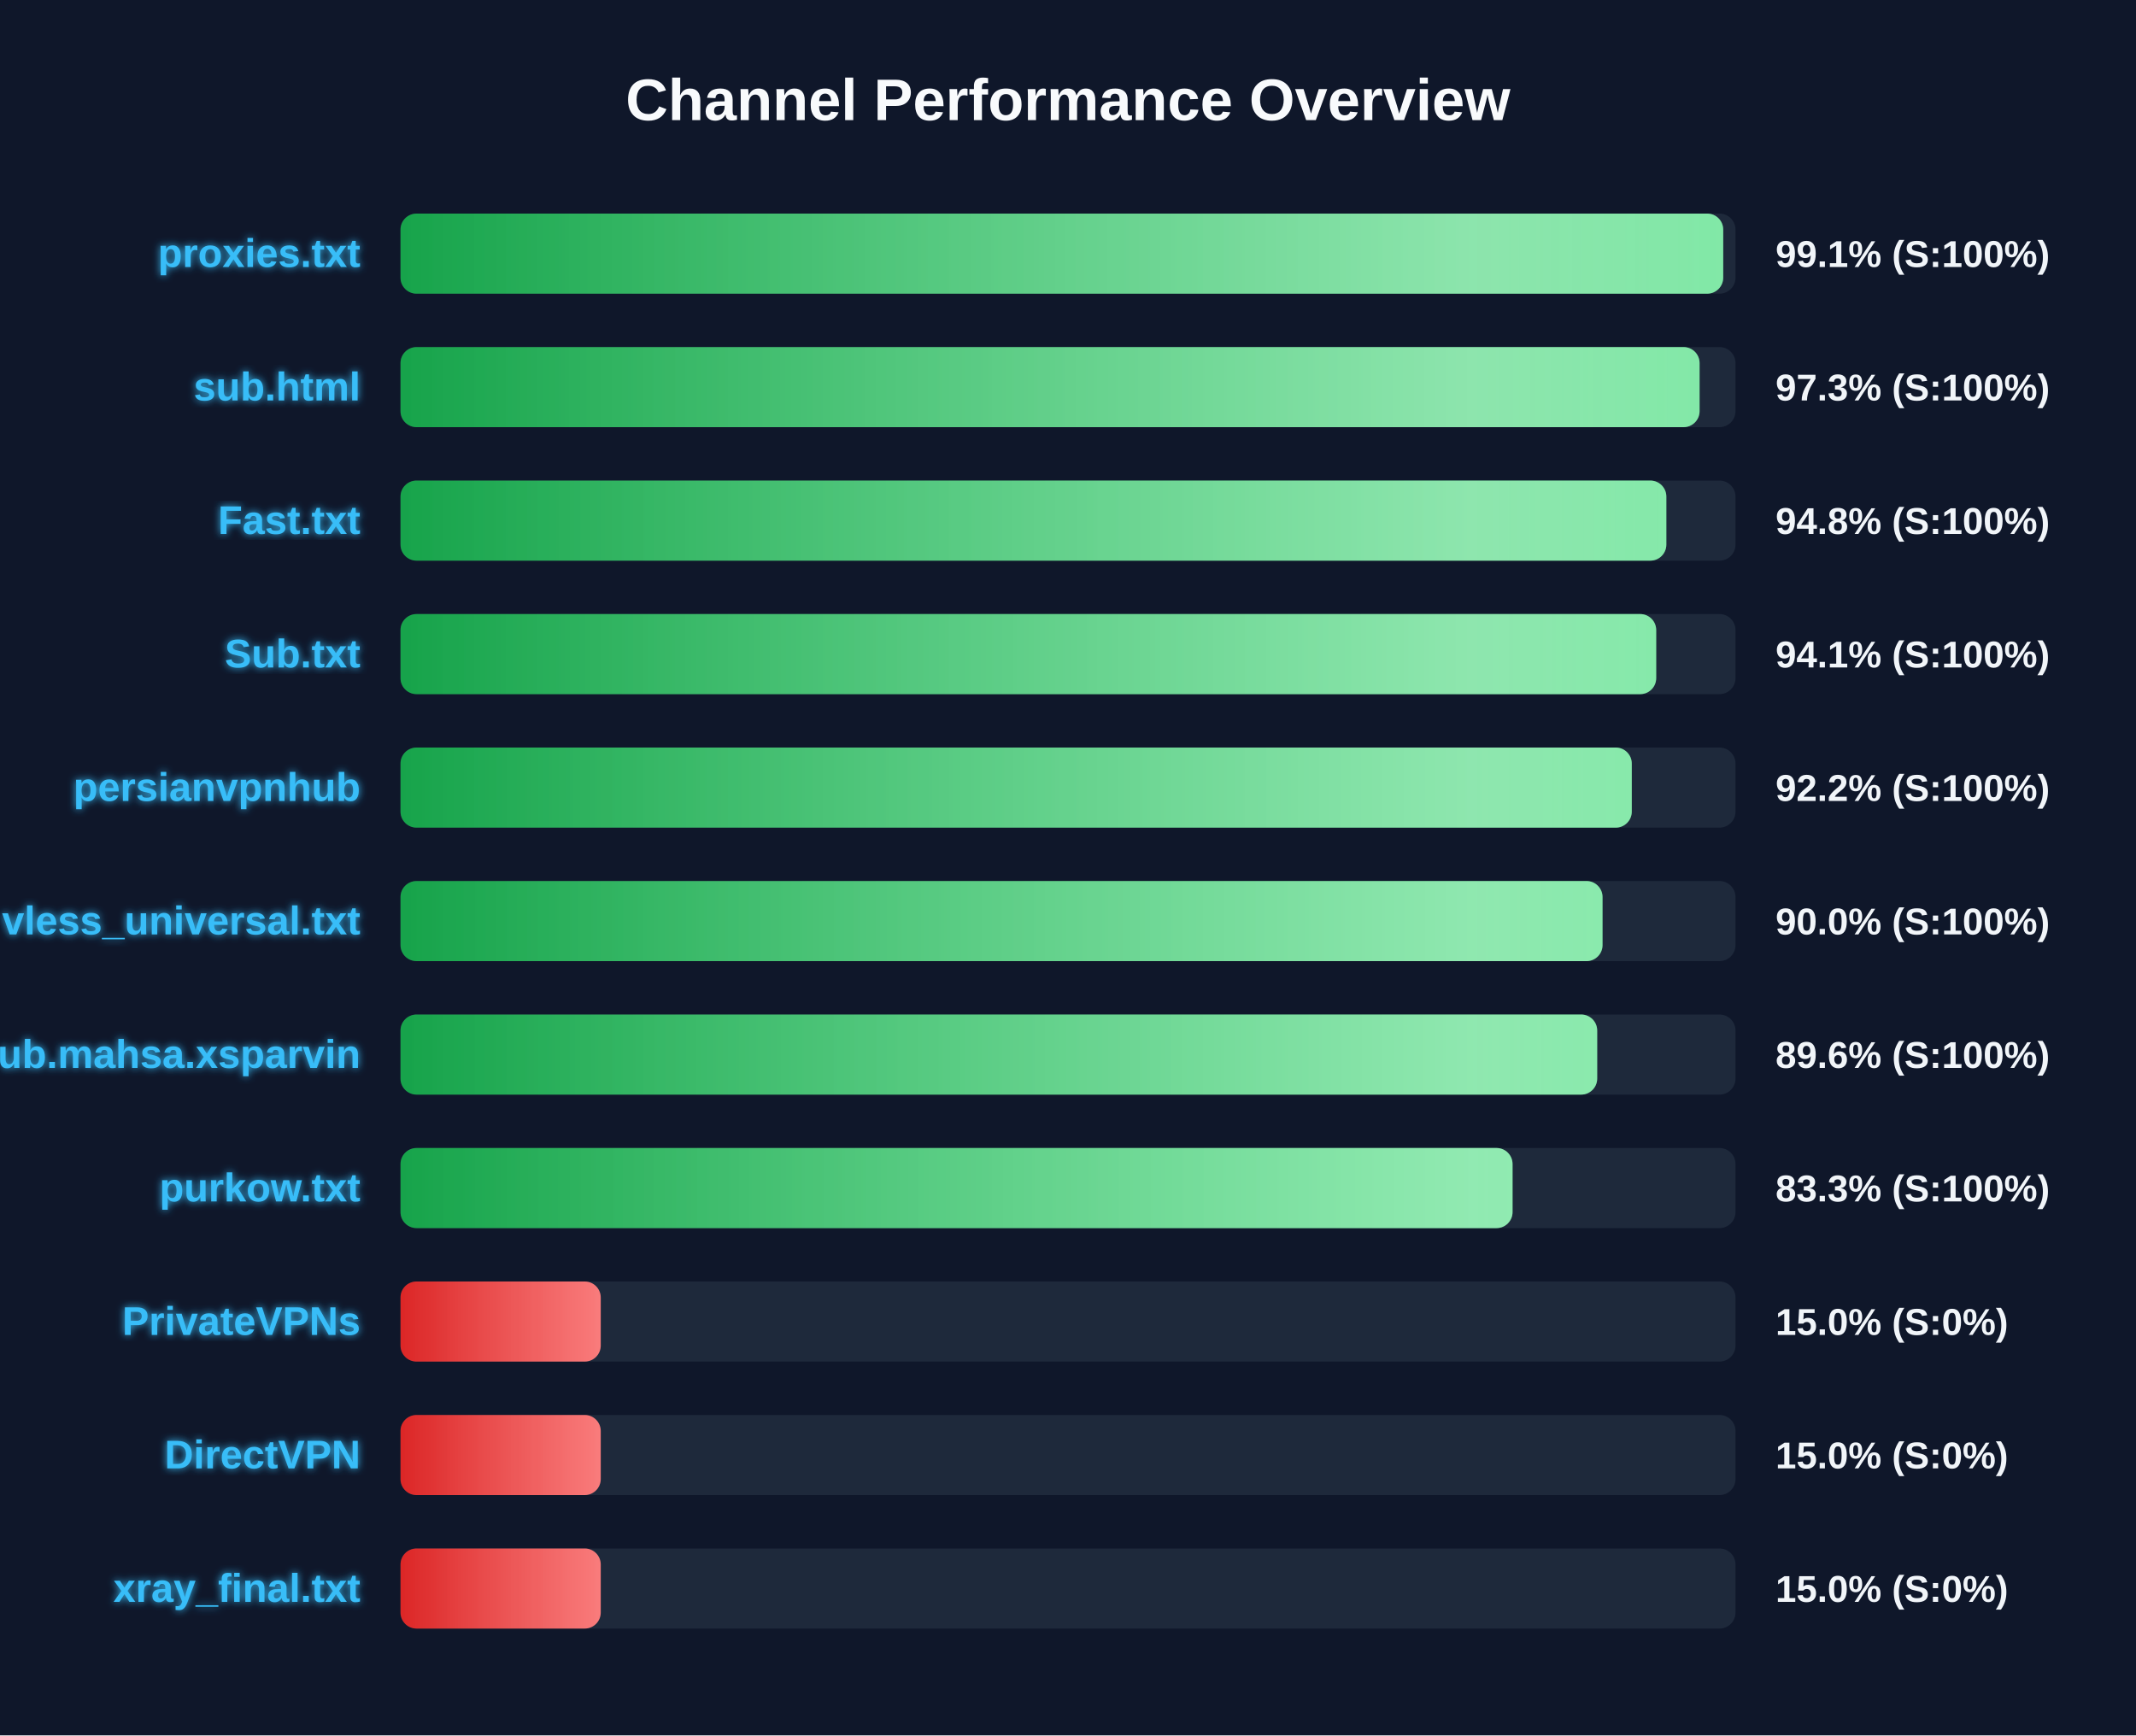
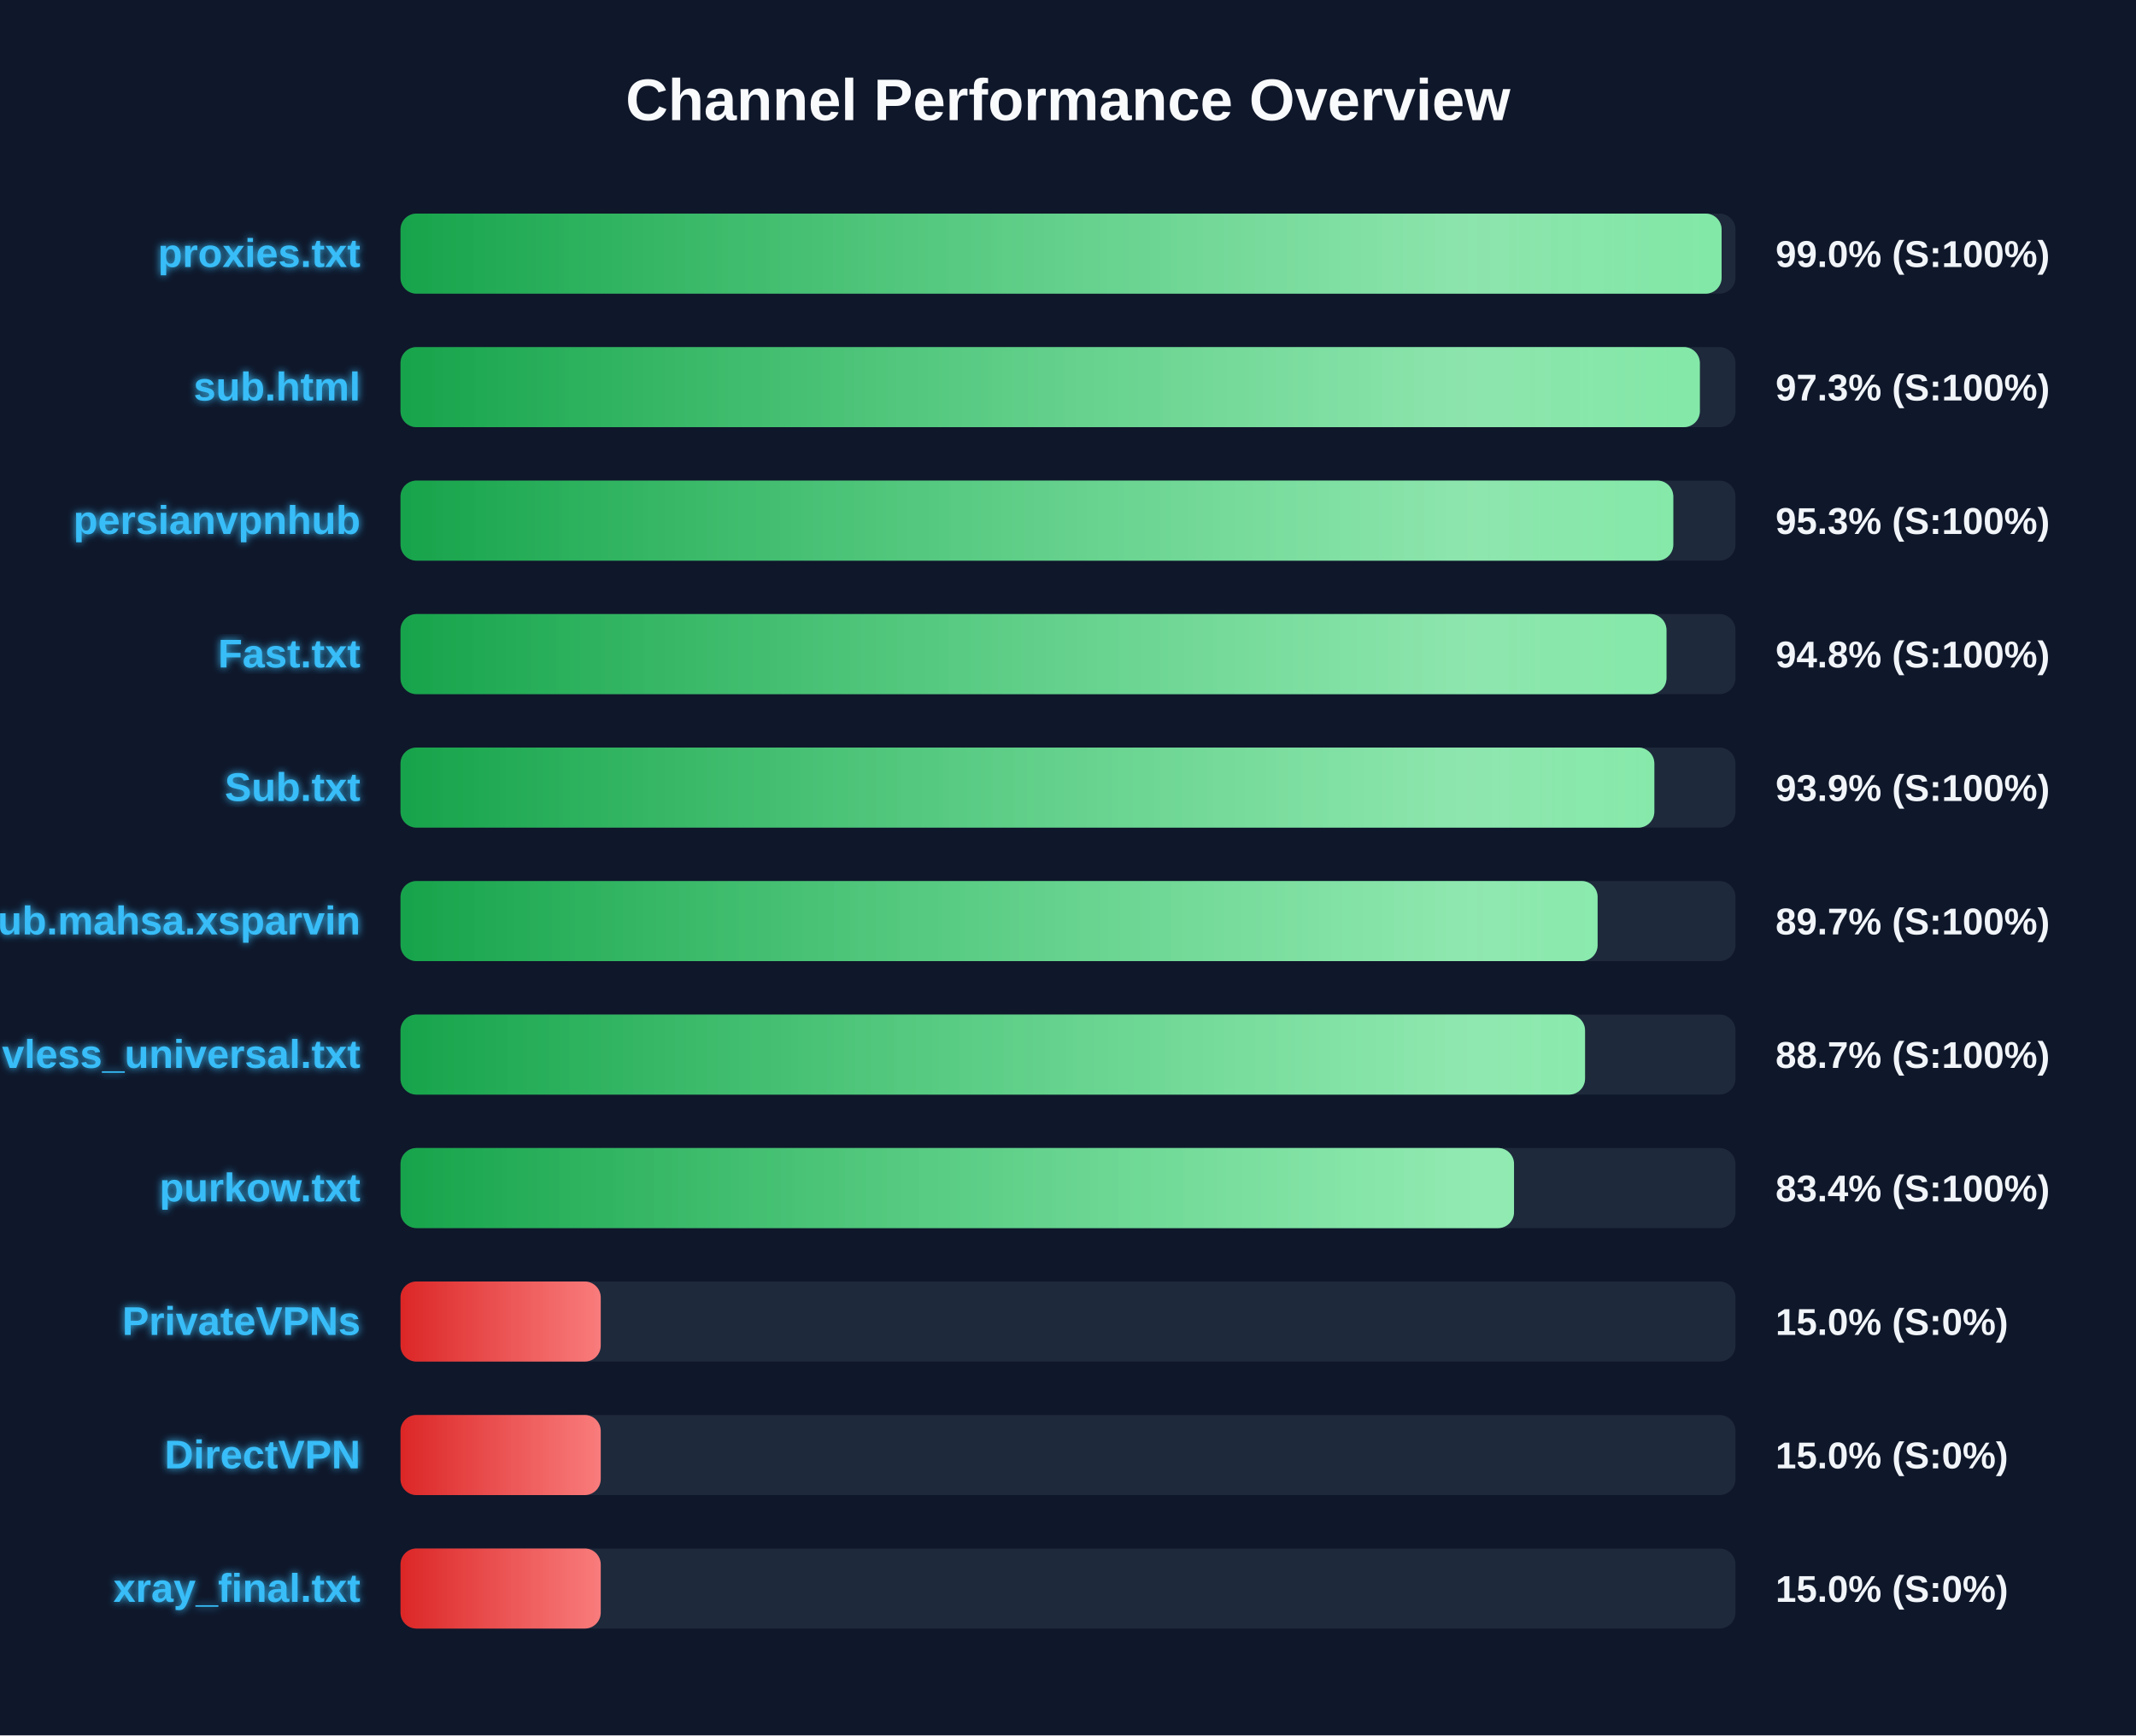
<svg xmlns="http://www.w3.org/2000/svg" width="800" height="650" version="1.1">
  <defs>
    <linearGradient id="grad-green" x1="0%" y1="0%" x2="100%" y2="0%">
      <stop offset="0%" stop-color="#16a34a" />
      <stop offset="100%" stop-color="#4ade80" />
    </linearGradient>
    <linearGradient id="grad-yellow" x1="0%" y1="0%" x2="100%" y2="0%">
      <stop offset="0%" stop-color="#ca8a04" />
      <stop offset="100%" stop-color="#fde047" />
    </linearGradient>
    <linearGradient id="grad-red" x1="0%" y1="0%" x2="100%" y2="0%">
      <stop offset="0%" stop-color="#dc2626" />
      <stop offset="100%" stop-color="#f87171" />
    </linearGradient>
    <linearGradient id="shimmer" x1="0%" y1="0%" x2="100%" y2="0%">
      <stop offset="0%" stop-color="rgba(255,255,255,0)" />
      <stop offset="50%" stop-color="rgba(255,255,255,0.4)" />
      <stop offset="100%" stop-color="rgba(255,255,255,0)" />
    </linearGradient>
    <filter id="glow" x="-20%" y="-20%" width="140%" height="140%">
      <feGaussianBlur stdDeviation="1.5" result="blur" />
      <feComposite in="SourceGraphic" in2="blur" operator="over" />
    </filter>
  </defs>
  <style>
        .bg-rect { fill: #0f172a; }
        .title { font: bold 22px 'Segoe UI', Arial, sans-serif; fill: #f8fafc; }
        .row { font: bold 15px 'Segoe UI', Arial, sans-serif; fill: #38bdf8; filter: url(#glow); }
        .score { font: bold 14px 'Segoe UI', Arial, sans-serif; fill: #f1f5f9; }
        @keyframes shimmer-anim {
            0% { transform: translateX(-100%); }
            100% { transform: translateX(200%); }
        }
        .shimmer-rect {
            animation: shimmer-anim 2.5s infinite linear;
        }
    </style>
  <rect width="100%" height="100%" class="bg-rect" />
  <text x="400" y="45" text-anchor="middle" class="title">Channel Performance Overview</text>
  <rect x="150" y="80" width="500" height="30" fill="#1e293b" rx="6" />
  <clipPath id="clip-0">
-     <rect x="150" y="80" width="495.4" height="30" rx="6" />
+     <rect x="150" y="80" width="494.8" height="30" rx="6" />
  </clipPath>
-   <rect x="150" y="80" width="495.4" height="30" fill="url(#grad-green)" rx="6" />
+   <rect x="150" y="80" width="494.8" height="30" fill="url(#grad-green)" rx="6" />
  <g clip-path="url(#clip-0)">
    <rect x="150" y="80" width="100%" height="30" fill="url(#shimmer)" class="shimmer-rect" />
  </g>
  <text x="135" y="100" text-anchor="end" class="row">proxies.txt</text>
-   <text x="665" y="100" text-anchor="start" class="score">99.1% (S:100%)</text>
+   <text x="665" y="100" text-anchor="start" class="score">99.0% (S:100%)</text>
  <rect x="150" y="130" width="500" height="30" fill="#1e293b" rx="6" />
  <clipPath id="clip-1">
-     <rect x="150" y="130" width="486.55" height="30" rx="6" />
+     <rect x="150" y="130" width="486.65" height="30" rx="6" />
  </clipPath>
-   <rect x="150" y="130" width="486.55" height="30" fill="url(#grad-green)" rx="6" />
+   <rect x="150" y="130" width="486.65" height="30" fill="url(#grad-green)" rx="6" />
  <g clip-path="url(#clip-1)">
    <rect x="150" y="130" width="100%" height="30" fill="url(#shimmer)" class="shimmer-rect" />
  </g>
  <text x="135" y="150" text-anchor="end" class="row">sub.html</text>
  <text x="665" y="150" text-anchor="start" class="score">97.3% (S:100%)</text>
  <rect x="150" y="180" width="500" height="30" fill="#1e293b" rx="6" />
  <clipPath id="clip-2">
-     <rect x="150" y="180" width="474.1" height="30" rx="6" />
+     <rect x="150" y="180" width="476.7" height="30" rx="6" />
  </clipPath>
-   <rect x="150" y="180" width="474.1" height="30" fill="url(#grad-green)" rx="6" />
+   <rect x="150" y="180" width="476.7" height="30" fill="url(#grad-green)" rx="6" />
  <g clip-path="url(#clip-2)">
    <rect x="150" y="180" width="100%" height="30" fill="url(#shimmer)" class="shimmer-rect" />
  </g>
-   <text x="135" y="200" text-anchor="end" class="row">Fast.txt</text>
-   <text x="665" y="200" text-anchor="start" class="score">94.8% (S:100%)</text>
+   <text x="135" y="200" text-anchor="end" class="row">persianvpnhub</text>
+   <text x="665" y="200" text-anchor="start" class="score">95.3% (S:100%)</text>
  <rect x="150" y="230" width="500" height="30" fill="#1e293b" rx="6" />
  <clipPath id="clip-3">
-     <rect x="150" y="230" width="470.3" height="30" rx="6" />
+     <rect x="150" y="230" width="474.15" height="30" rx="6" />
  </clipPath>
-   <rect x="150" y="230" width="470.3" height="30" fill="url(#grad-green)" rx="6" />
+   <rect x="150" y="230" width="474.15" height="30" fill="url(#grad-green)" rx="6" />
  <g clip-path="url(#clip-3)">
    <rect x="150" y="230" width="100%" height="30" fill="url(#shimmer)" class="shimmer-rect" />
  </g>
-   <text x="135" y="250" text-anchor="end" class="row">Sub.txt</text>
-   <text x="665" y="250" text-anchor="start" class="score">94.1% (S:100%)</text>
+   <text x="135" y="250" text-anchor="end" class="row">Fast.txt</text>
+   <text x="665" y="250" text-anchor="start" class="score">94.8% (S:100%)</text>
  <rect x="150" y="280" width="500" height="30" fill="#1e293b" rx="6" />
  <clipPath id="clip-4">
-     <rect x="150" y="280" width="461.15" height="30" rx="6" />
+     <rect x="150" y="280" width="469.6" height="30" rx="6" />
  </clipPath>
-   <rect x="150" y="280" width="461.15" height="30" fill="url(#grad-green)" rx="6" />
+   <rect x="150" y="280" width="469.6" height="30" fill="url(#grad-green)" rx="6" />
  <g clip-path="url(#clip-4)">
    <rect x="150" y="280" width="100%" height="30" fill="url(#shimmer)" class="shimmer-rect" />
  </g>
-   <text x="135" y="300" text-anchor="end" class="row">persianvpnhub</text>
-   <text x="665" y="300" text-anchor="start" class="score">92.2% (S:100%)</text>
+   <text x="135" y="300" text-anchor="end" class="row">Sub.txt</text>
+   <text x="665" y="300" text-anchor="start" class="score">93.9% (S:100%)</text>
  <rect x="150" y="330" width="500" height="30" fill="#1e293b" rx="6" />
  <clipPath id="clip-5">
-     <rect x="150" y="330" width="450.2" height="30" rx="6" />
+     <rect x="150" y="330" width="448.35" height="30" rx="6" />
  </clipPath>
-   <rect x="150" y="330" width="450.2" height="30" fill="url(#grad-green)" rx="6" />
+   <rect x="150" y="330" width="448.35" height="30" fill="url(#grad-green)" rx="6" />
  <g clip-path="url(#clip-5)">
    <rect x="150" y="330" width="100%" height="30" fill="url(#shimmer)" class="shimmer-rect" />
  </g>
-   <text x="135" y="350" text-anchor="end" class="row">vless_universal.txt</text>
-   <text x="665" y="350" text-anchor="start" class="score">90.0% (S:100%)</text>
+   <text x="135" y="350" text-anchor="end" class="row">Sub.mahsa.xsparvin</text>
+   <text x="665" y="350" text-anchor="start" class="score">89.7% (S:100%)</text>
  <rect x="150" y="380" width="500" height="30" fill="#1e293b" rx="6" />
  <clipPath id="clip-6">
-     <rect x="150" y="380" width="448.2" height="30" rx="6" />
+     <rect x="150" y="380" width="443.65" height="30" rx="6" />
  </clipPath>
-   <rect x="150" y="380" width="448.2" height="30" fill="url(#grad-green)" rx="6" />
+   <rect x="150" y="380" width="443.65" height="30" fill="url(#grad-green)" rx="6" />
  <g clip-path="url(#clip-6)">
    <rect x="150" y="380" width="100%" height="30" fill="url(#shimmer)" class="shimmer-rect" />
  </g>
-   <text x="135" y="400" text-anchor="end" class="row">Sub.mahsa.xsparvin</text>
-   <text x="665" y="400" text-anchor="start" class="score">89.6% (S:100%)</text>
+   <text x="135" y="400" text-anchor="end" class="row">vless_universal.txt</text>
+   <text x="665" y="400" text-anchor="start" class="score">88.7% (S:100%)</text>
  <rect x="150" y="430" width="500" height="30" fill="#1e293b" rx="6" />
  <clipPath id="clip-7">
-     <rect x="150" y="430" width="416.5" height="30" rx="6" />
+     <rect x="150" y="430" width="417.05" height="30" rx="6" />
  </clipPath>
-   <rect x="150" y="430" width="416.5" height="30" fill="url(#grad-green)" rx="6" />
+   <rect x="150" y="430" width="417.05" height="30" fill="url(#grad-green)" rx="6" />
  <g clip-path="url(#clip-7)">
    <rect x="150" y="430" width="100%" height="30" fill="url(#shimmer)" class="shimmer-rect" />
  </g>
  <text x="135" y="450" text-anchor="end" class="row">purkow.txt</text>
-   <text x="665" y="450" text-anchor="start" class="score">83.3% (S:100%)</text>
+   <text x="665" y="450" text-anchor="start" class="score">83.4% (S:100%)</text>
  <rect x="150" y="480" width="500" height="30" fill="#1e293b" rx="6" />
  <clipPath id="clip-8">
    <rect x="150" y="480" width="75.0" height="30" rx="6" />
  </clipPath>
  <rect x="150" y="480" width="75.0" height="30" fill="url(#grad-red)" rx="6" />
  <g clip-path="url(#clip-8)">
    <rect x="150" y="480" width="100%" height="30" fill="url(#shimmer)" class="shimmer-rect" />
  </g>
  <text x="135" y="500" text-anchor="end" class="row">PrivateVPNs</text>
  <text x="665" y="500" text-anchor="start" class="score">15.0% (S:0%)</text>
  <rect x="150" y="530" width="500" height="30" fill="#1e293b" rx="6" />
  <clipPath id="clip-9">
    <rect x="150" y="530" width="75.0" height="30" rx="6" />
  </clipPath>
  <rect x="150" y="530" width="75.0" height="30" fill="url(#grad-red)" rx="6" />
  <g clip-path="url(#clip-9)">
    <rect x="150" y="530" width="100%" height="30" fill="url(#shimmer)" class="shimmer-rect" />
  </g>
  <text x="135" y="550" text-anchor="end" class="row">DirectVPN</text>
  <text x="665" y="550" text-anchor="start" class="score">15.0% (S:0%)</text>
  <rect x="150" y="580" width="500" height="30" fill="#1e293b" rx="6" />
  <clipPath id="clip-10">
    <rect x="150" y="580" width="75.0" height="30" rx="6" />
  </clipPath>
  <rect x="150" y="580" width="75.0" height="30" fill="url(#grad-red)" rx="6" />
  <g clip-path="url(#clip-10)">
    <rect x="150" y="580" width="100%" height="30" fill="url(#shimmer)" class="shimmer-rect" />
  </g>
  <text x="135" y="600" text-anchor="end" class="row">xray_final.txt</text>
  <text x="665" y="600" text-anchor="start" class="score">15.0% (S:0%)</text>
</svg>
